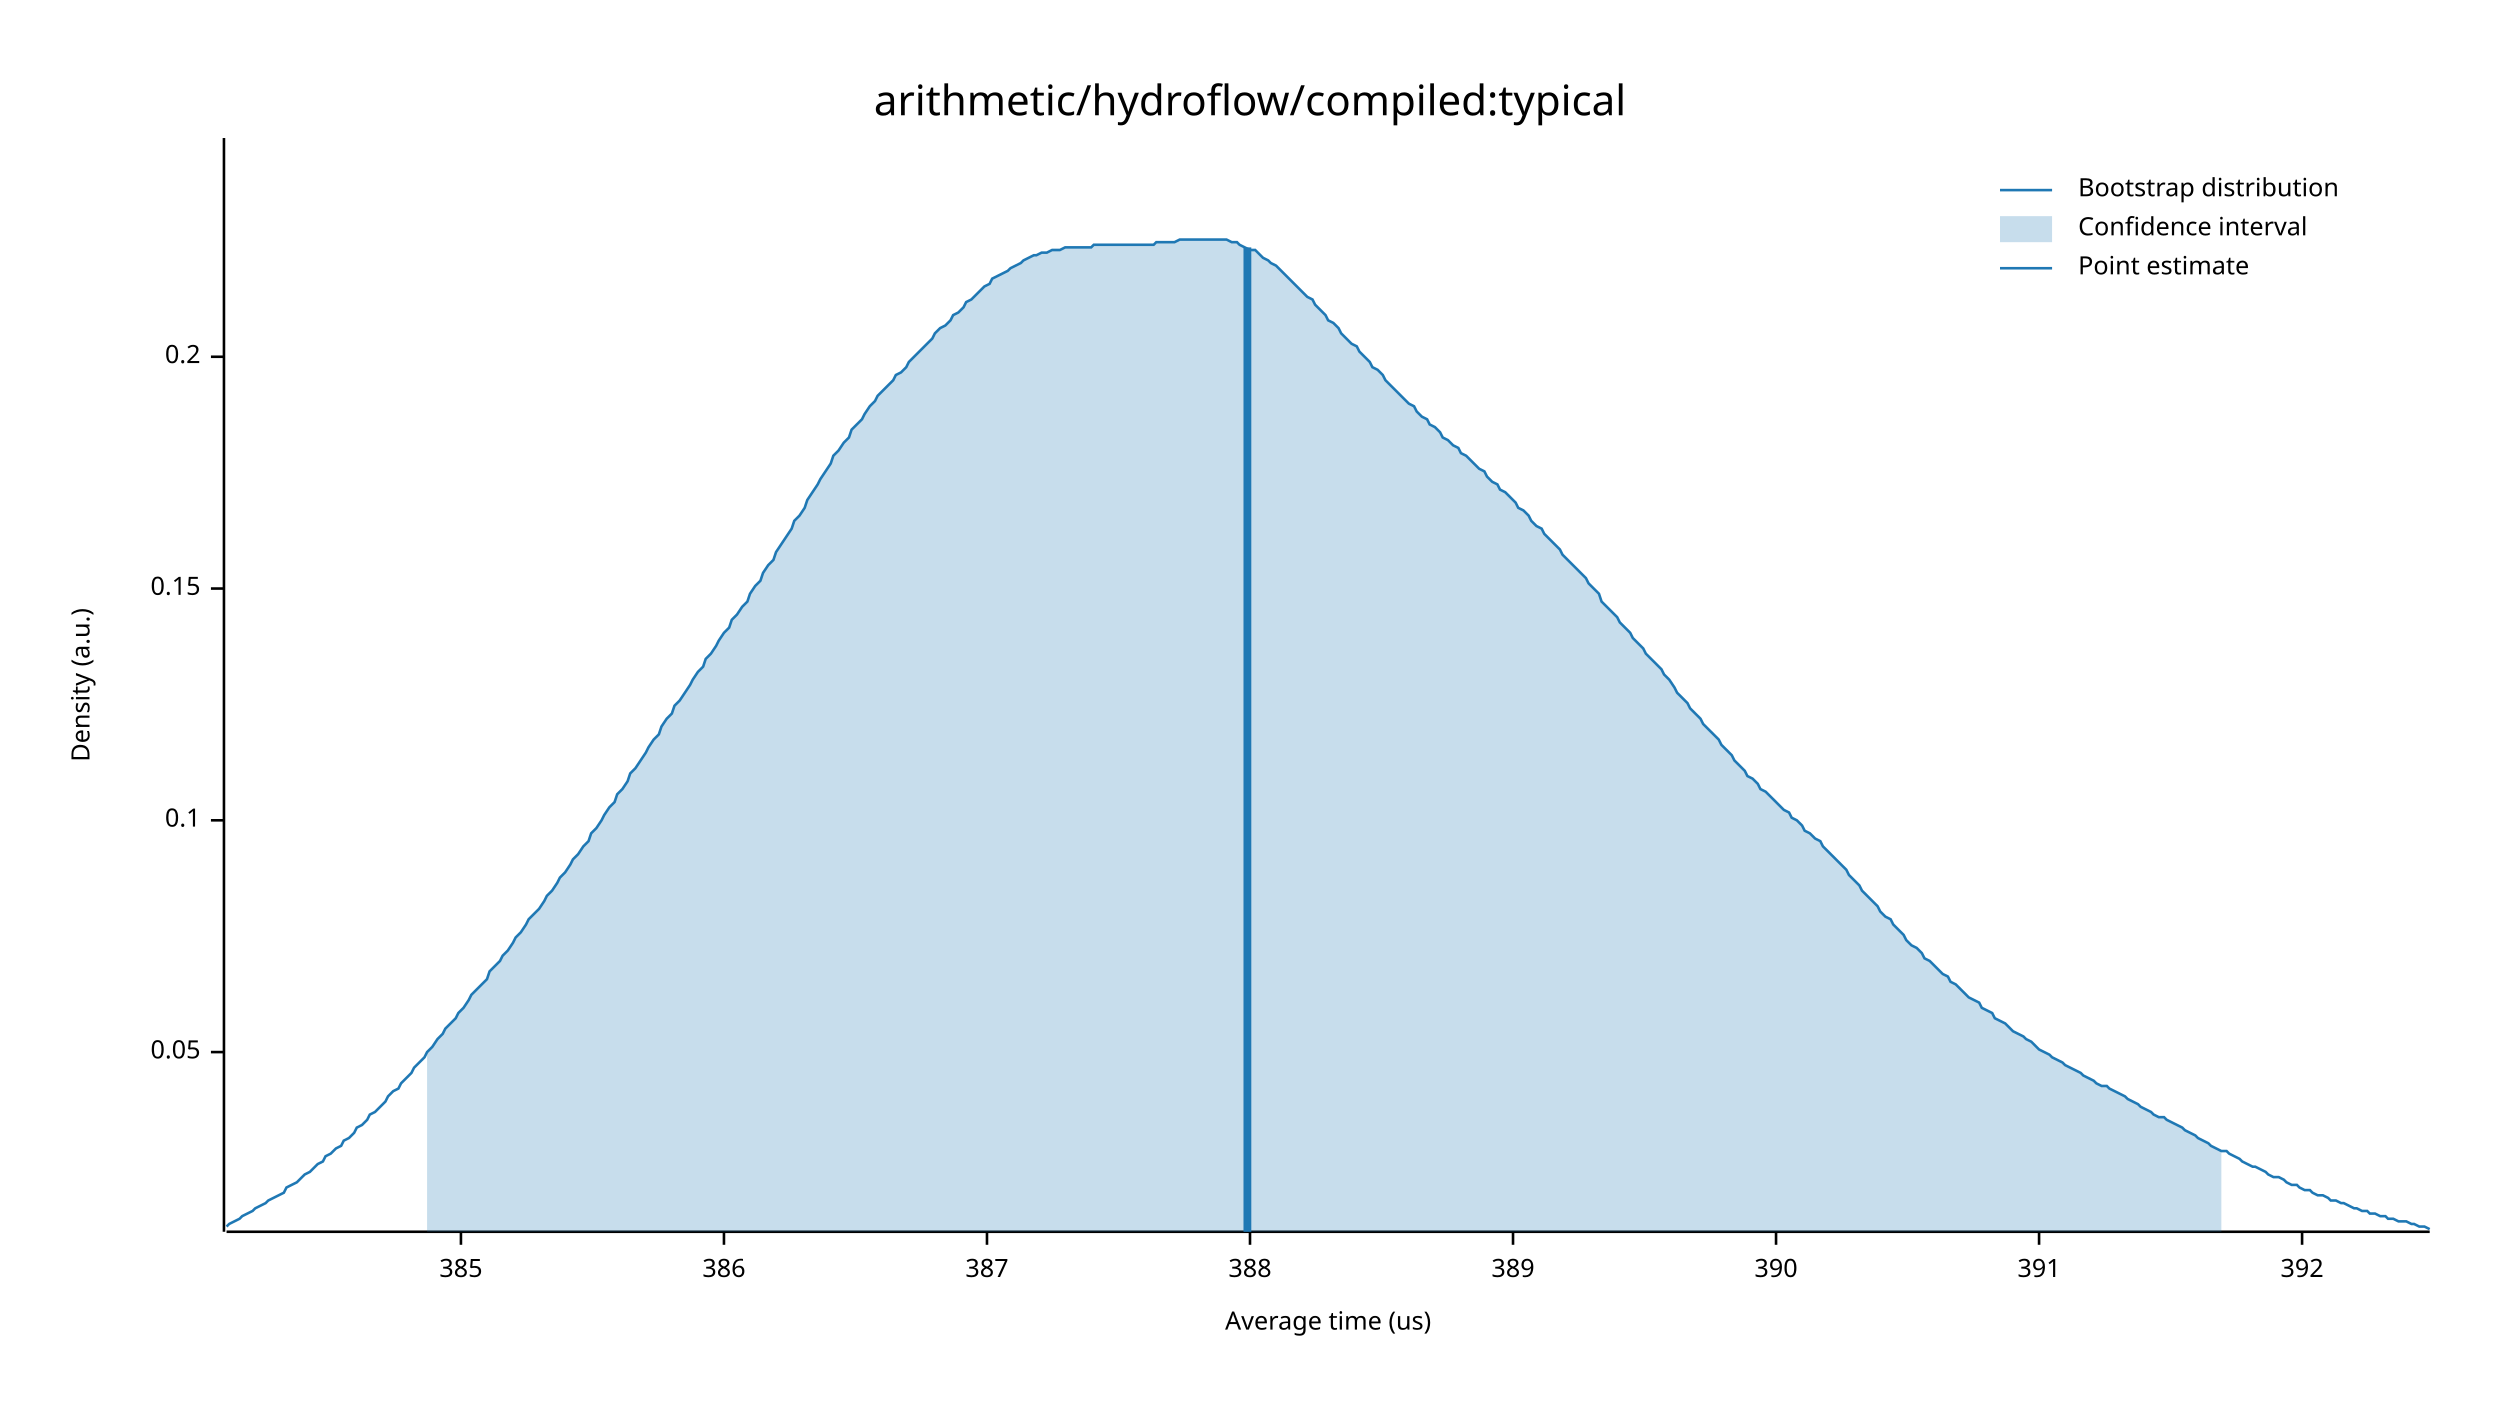
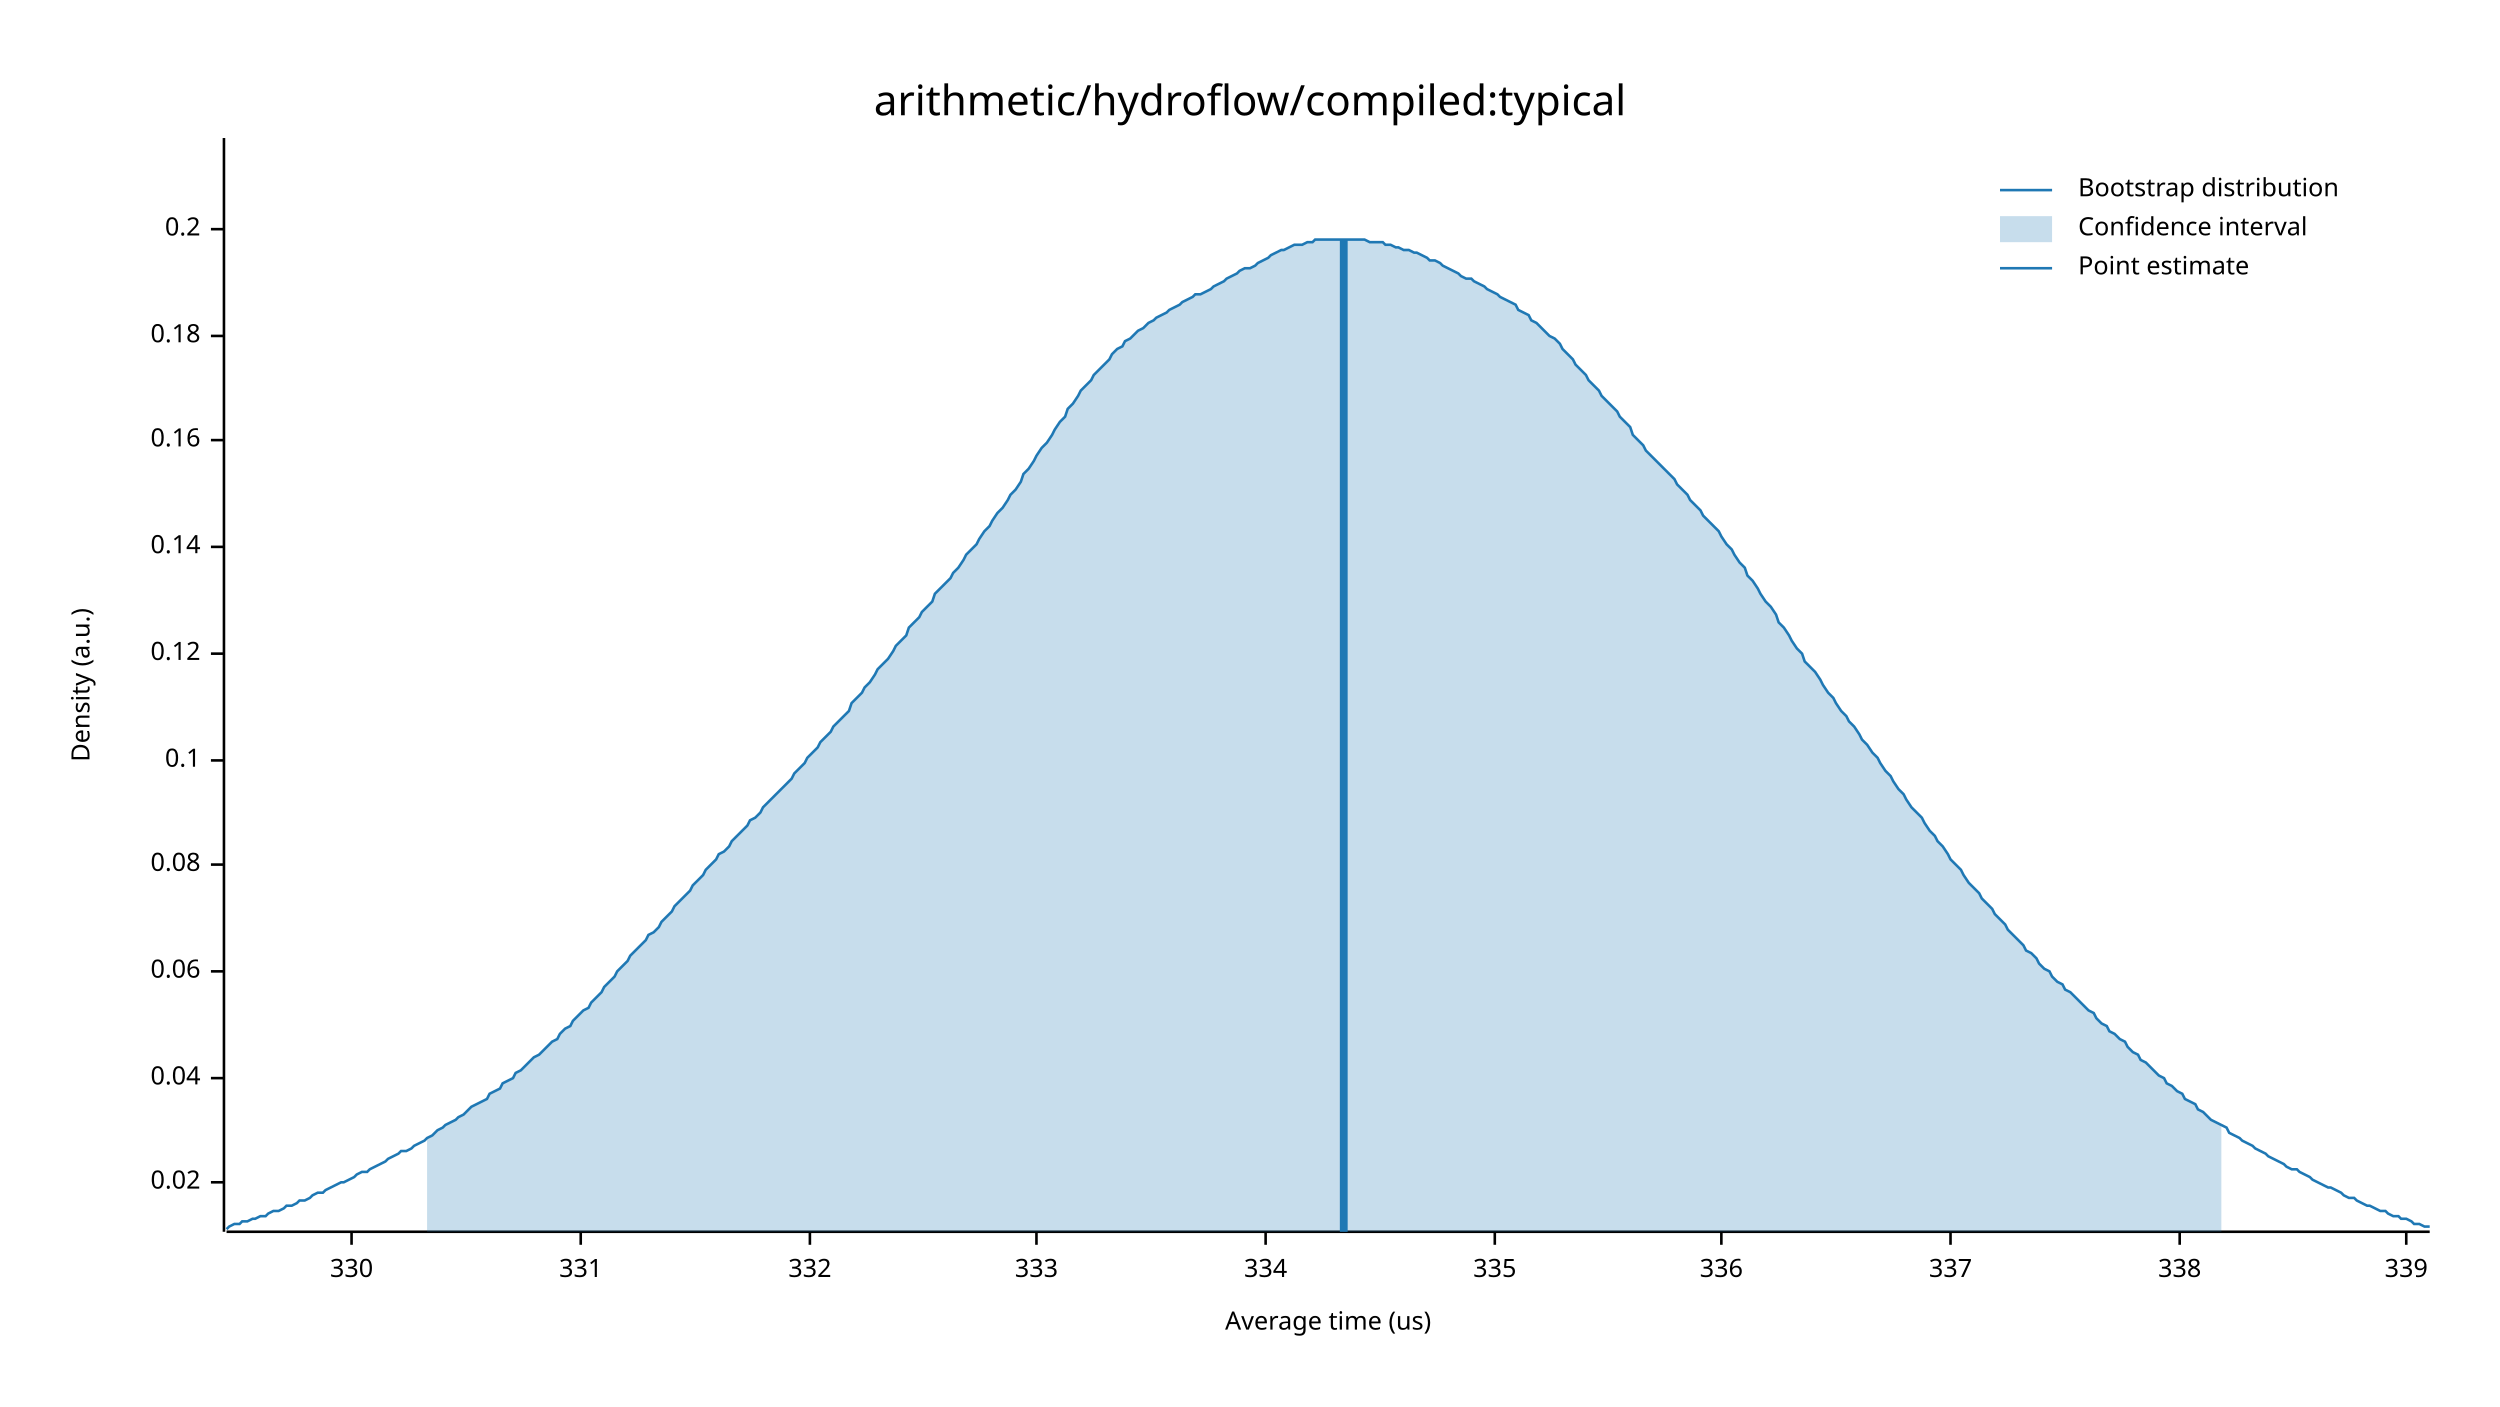
<svg xmlns="http://www.w3.org/2000/svg" width="960" height="540" viewBox="0 0 960 540">
  <text x="480" y="32" dy="0.76em" text-anchor="middle" font-family="sans-serif" font-size="16.129" opacity="1" fill="#000000">
arithmetic/hydroflow/compiled:typical
</text>
  <text x="27" y="263" dy="0.76em" text-anchor="middle" font-family="sans-serif" font-size="9.677" opacity="1" fill="#000000" transform="rotate(270, 27, 263)">
Density (a.u.)
</text>
  <text x="510" y="513" dy="-0.5ex" text-anchor="middle" font-family="sans-serif" font-size="9.677" opacity="1" fill="#000000">
Average time (us)
</text>
  <polyline fill="none" opacity="1" stroke="#000000" stroke-width="1" points="86,53 86,473 " />
-   <text x="77" y="404" dy="0.5ex" text-anchor="end" font-family="sans-serif" font-size="9.677" opacity="1" fill="#000000">
- 0.05
+   <text x="77" y="454" dy="0.5ex" text-anchor="end" font-family="sans-serif" font-size="9.677" opacity="1" fill="#000000">
+ 0.02
</text>
-   <polyline fill="none" opacity="1" stroke="#000000" stroke-width="1" points="81,404 86,404 " />
-   <text x="77" y="315" dy="0.5ex" text-anchor="end" font-family="sans-serif" font-size="9.677" opacity="1" fill="#000000">
+   <polyline fill="none" opacity="1" stroke="#000000" stroke-width="1" points="81,454 86,454 " />
+   <text x="77" y="414" dy="0.5ex" text-anchor="end" font-family="sans-serif" font-size="9.677" opacity="1" fill="#000000">
+ 0.04
+ </text>
+   <polyline fill="none" opacity="1" stroke="#000000" stroke-width="1" points="81,414 86,414 " />
+   <text x="77" y="373" dy="0.5ex" text-anchor="end" font-family="sans-serif" font-size="9.677" opacity="1" fill="#000000">
+ 0.06
+ </text>
+   <polyline fill="none" opacity="1" stroke="#000000" stroke-width="1" points="81,373 86,373 " />
+   <text x="77" y="332" dy="0.5ex" text-anchor="end" font-family="sans-serif" font-size="9.677" opacity="1" fill="#000000">
+ 0.08
+ </text>
+   <polyline fill="none" opacity="1" stroke="#000000" stroke-width="1" points="81,332 86,332 " />
+   <text x="77" y="292" dy="0.5ex" text-anchor="end" font-family="sans-serif" font-size="9.677" opacity="1" fill="#000000">
0.1
</text>
-   <polyline fill="none" opacity="1" stroke="#000000" stroke-width="1" points="81,315 86,315 " />
-   <text x="77" y="226" dy="0.5ex" text-anchor="end" font-family="sans-serif" font-size="9.677" opacity="1" fill="#000000">
- 0.15
+   <polyline fill="none" opacity="1" stroke="#000000" stroke-width="1" points="81,292 86,292 " />
+   <text x="77" y="251" dy="0.5ex" text-anchor="end" font-family="sans-serif" font-size="9.677" opacity="1" fill="#000000">
+ 0.12
</text>
-   <polyline fill="none" opacity="1" stroke="#000000" stroke-width="1" points="81,226 86,226 " />
-   <text x="77" y="137" dy="0.5ex" text-anchor="end" font-family="sans-serif" font-size="9.677" opacity="1" fill="#000000">
+   <polyline fill="none" opacity="1" stroke="#000000" stroke-width="1" points="81,251 86,251 " />
+   <text x="77" y="210" dy="0.5ex" text-anchor="end" font-family="sans-serif" font-size="9.677" opacity="1" fill="#000000">
+ 0.14
+ </text>
+   <polyline fill="none" opacity="1" stroke="#000000" stroke-width="1" points="81,210 86,210 " />
+   <text x="77" y="169" dy="0.5ex" text-anchor="end" font-family="sans-serif" font-size="9.677" opacity="1" fill="#000000">
+ 0.16
+ </text>
+   <polyline fill="none" opacity="1" stroke="#000000" stroke-width="1" points="81,169 86,169 " />
+   <text x="77" y="129" dy="0.5ex" text-anchor="end" font-family="sans-serif" font-size="9.677" opacity="1" fill="#000000">
+ 0.18
+ </text>
+   <polyline fill="none" opacity="1" stroke="#000000" stroke-width="1" points="81,129 86,129 " />
+   <text x="77" y="88" dy="0.5ex" text-anchor="end" font-family="sans-serif" font-size="9.677" opacity="1" fill="#000000">
0.2
</text>
-   <polyline fill="none" opacity="1" stroke="#000000" stroke-width="1" points="81,137 86,137 " />
+   <polyline fill="none" opacity="1" stroke="#000000" stroke-width="1" points="81,88 86,88 " />
  <polyline fill="none" opacity="1" stroke="#000000" stroke-width="1" points="87,473 933,473 " />
-   <text x="177" y="483" dy="0.76em" text-anchor="middle" font-family="sans-serif" font-size="9.677" opacity="1" fill="#000000">
- 385
+   <text x="135" y="483" dy="0.76em" text-anchor="middle" font-family="sans-serif" font-size="9.677" opacity="1" fill="#000000">
+ 330
</text>
-   <polyline fill="none" opacity="1" stroke="#000000" stroke-width="1" points="177,473 177,478 " />
-   <text x="278" y="483" dy="0.76em" text-anchor="middle" font-family="sans-serif" font-size="9.677" opacity="1" fill="#000000">
- 386
+   <polyline fill="none" opacity="1" stroke="#000000" stroke-width="1" points="135,473 135,478 " />
+   <text x="223" y="483" dy="0.76em" text-anchor="middle" font-family="sans-serif" font-size="9.677" opacity="1" fill="#000000">
+ 331
</text>
-   <polyline fill="none" opacity="1" stroke="#000000" stroke-width="1" points="278,473 278,478 " />
-   <text x="379" y="483" dy="0.76em" text-anchor="middle" font-family="sans-serif" font-size="9.677" opacity="1" fill="#000000">
- 387
+   <polyline fill="none" opacity="1" stroke="#000000" stroke-width="1" points="223,473 223,478 " />
+   <text x="311" y="483" dy="0.76em" text-anchor="middle" font-family="sans-serif" font-size="9.677" opacity="1" fill="#000000">
+ 332
</text>
-   <polyline fill="none" opacity="1" stroke="#000000" stroke-width="1" points="379,473 379,478 " />
-   <text x="480" y="483" dy="0.76em" text-anchor="middle" font-family="sans-serif" font-size="9.677" opacity="1" fill="#000000">
- 388
+   <polyline fill="none" opacity="1" stroke="#000000" stroke-width="1" points="311,473 311,478 " />
+   <text x="398" y="483" dy="0.76em" text-anchor="middle" font-family="sans-serif" font-size="9.677" opacity="1" fill="#000000">
+ 333
</text>
-   <polyline fill="none" opacity="1" stroke="#000000" stroke-width="1" points="480,473 480,478 " />
-   <text x="581" y="483" dy="0.76em" text-anchor="middle" font-family="sans-serif" font-size="9.677" opacity="1" fill="#000000">
- 389
+   <polyline fill="none" opacity="1" stroke="#000000" stroke-width="1" points="398,473 398,478 " />
+   <text x="486" y="483" dy="0.76em" text-anchor="middle" font-family="sans-serif" font-size="9.677" opacity="1" fill="#000000">
+ 334
</text>
-   <polyline fill="none" opacity="1" stroke="#000000" stroke-width="1" points="581,473 581,478 " />
-   <text x="682" y="483" dy="0.76em" text-anchor="middle" font-family="sans-serif" font-size="9.677" opacity="1" fill="#000000">
- 390
+   <polyline fill="none" opacity="1" stroke="#000000" stroke-width="1" points="486,473 486,478 " />
+   <text x="574" y="483" dy="0.76em" text-anchor="middle" font-family="sans-serif" font-size="9.677" opacity="1" fill="#000000">
+ 335
</text>
-   <polyline fill="none" opacity="1" stroke="#000000" stroke-width="1" points="682,473 682,478 " />
-   <text x="783" y="483" dy="0.76em" text-anchor="middle" font-family="sans-serif" font-size="9.677" opacity="1" fill="#000000">
- 391
+   <polyline fill="none" opacity="1" stroke="#000000" stroke-width="1" points="574,473 574,478 " />
+   <text x="661" y="483" dy="0.76em" text-anchor="middle" font-family="sans-serif" font-size="9.677" opacity="1" fill="#000000">
+ 336
</text>
-   <polyline fill="none" opacity="1" stroke="#000000" stroke-width="1" points="783,473 783,478 " />
-   <text x="884" y="483" dy="0.76em" text-anchor="middle" font-family="sans-serif" font-size="9.677" opacity="1" fill="#000000">
- 392
+   <polyline fill="none" opacity="1" stroke="#000000" stroke-width="1" points="661,473 661,478 " />
+   <text x="749" y="483" dy="0.76em" text-anchor="middle" font-family="sans-serif" font-size="9.677" opacity="1" fill="#000000">
+ 337
</text>
-   <polyline fill="none" opacity="1" stroke="#000000" stroke-width="1" points="884,473 884,478 " />
-   <polyline fill="none" opacity="1" stroke="#1F78B4" stroke-width="1" points="87,471 88,470 90,469 92,468 93,467 95,466 97,465 98,464 100,463 102,462 103,461 105,460 107,459 109,458 110,456 112,455 114,454 115,453 117,451 119,450 120,449 122,447 124,446 125,444 127,443 129,441 131,440 132,438 134,437 136,435 137,433 139,432 141,430 142,428 144,427 146,425 148,423 149,421 151,419 153,418 154,416 156,414 158,412 159,410 161,408 163,406 164,404 166,402 168,399 170,397 171,395 173,393 175,391 176,389 178,387 180,384 181,382 183,380 185,378 187,376 188,373 190,371 192,369 193,367 195,365 197,362 198,360 200,358 202,355 203,353 205,351 207,349 209,346 210,344 212,342 214,339 215,337 217,335 219,332 220,330 222,328 224,325 226,323 227,320 229,318 231,315 232,313 234,310 236,308 237,305 239,303 241,300 242,297 244,295 246,292 248,289 249,287 251,284 253,282 254,279 256,276 258,274 259,271 261,269 263,266 265,263 266,261 268,258 270,256 271,253 273,251 275,248 276,246 278,243 280,241 281,238 283,236 285,233 287,231 288,228 290,225 292,223 293,220 295,217 297,215 298,212 300,209 302,206 304,203 305,200 307,198 309,195 310,192 312,189 314,186 315,184 317,181 319,178 320,175 322,173 324,170 326,168 327,165 329,163 331,161 332,159 334,156 336,154 337,152 339,150 341,148 343,146 344,144 346,143 348,141 349,139 351,137 353,135 354,134 356,132 358,130 359,128 361,126 363,125 365,123 366,121 368,120 370,118 371,116 373,115 375,113 376,112 378,110 380,109 381,107 383,106 385,105 387,104 388,103 390,102 392,101 393,100 395,99 397,98 398,98 400,97 402,97 404,96 405,96 407,96 409,95 410,95 412,95 414,95 415,95 417,95 419,95 420,94 422,94 424,94 426,94 427,94 429,94 431,94 432,94 434,94 436,94 437,94 439,94 441,94 443,94 444,93 446,93 448,93 449,93 451,93 453,92 454,92 456,92 458,92 459,92 461,92 463,92 465,92 466,92 468,92 470,92 471,92 473,93 475,93 476,94 478,95 480,96 482,96 483,97 485,99 487,100 488,101 490,102 492,104 493,105 495,107 497,109 498,110 500,112 502,114 504,115 505,117 507,119 509,121 510,123 512,124 514,126 515,128 517,130 519,132 521,133 522,135 524,137 526,139 527,141 529,142 531,144 532,146 534,148 536,150 537,151 539,153 541,155 543,156 544,158 546,160 548,161 549,163 551,164 553,166 554,168 556,169 558,171 560,172 561,174 563,175 565,177 566,178 568,180 570,181 571,183 573,185 575,186 576,188 578,189 580,191 582,193 583,195 585,196 587,198 588,200 590,202 592,203 593,205 595,207 597,209 599,211 600,213 602,215 604,217 605,218 607,220 609,222 610,224 612,226 614,228 615,231 617,233 619,235 621,237 622,239 624,241 626,243 627,245 629,247 631,249 632,251 634,253 636,255 638,257 639,259 641,261 643,264 644,266 646,268 648,270 649,272 651,274 653,276 654,278 656,280 658,282 660,284 661,286 663,288 665,290 666,292 668,294 670,296 671,298 673,299 675,301 676,303 678,304 680,306 682,308 683,309 685,311 687,312 688,314 690,315 692,317 693,319 695,320 697,322 699,323 700,325 702,327 704,329 705,330 707,332 709,334 710,336 712,338 714,340 715,342 717,344 719,346 721,348 722,350 724,352 726,353 727,355 729,357 731,359 732,361 734,363 736,364 738,366 739,368 741,369 743,371 744,372 746,374 748,375 749,377 751,378 753,380 754,381 756,383 758,384 760,385 761,387 763,388 765,389 766,391 768,392 770,393 771,394 773,396 775,397 777,398 778,399 780,400 782,402 783,403 785,404 787,405 788,406 790,407 792,408 793,409 795,410 797,411 799,412 800,413 802,414 804,415 805,416 807,417 809,417 810,418 812,419 814,420 816,421 817,422 819,423 821,424 822,425 824,426 826,427 827,428 829,429 831,429 832,430 834,431 836,432 838,433 839,434 841,435 843,436 844,437 846,438 848,439 849,440 851,441 853,442 855,442 856,443 858,444 860,445 861,446 863,447 865,448 866,448 868,449 870,450 871,451 873,452 875,452 877,453 878,454 880,455 882,455 883,456 885,457 887,457 888,458 890,459 892,459 894,460 895,461 897,461 899,462 900,462 902,463 904,464 905,464 907,465 909,465 910,466 912,466 914,467 916,467 917,468 919,468 921,469 922,469 924,469 926,470 927,470 929,471 931,471 933,472 " />
-   <polygon opacity="0.25" fill="#1F78B4" points="164,404 166,402 168,399 170,397 171,395 173,393 175,391 176,389 178,387 180,384 181,382 183,380 185,378 187,376 188,373 190,371 192,369 193,367 195,365 197,362 198,360 200,358 202,355 203,353 205,351 207,349 209,346 210,344 212,342 214,339 215,337 217,335 219,332 220,330 222,328 224,325 226,323 227,320 229,318 231,315 232,313 234,310 236,308 237,305 239,303 241,300 242,297 244,295 246,292 248,289 249,287 251,284 253,282 254,279 256,276 258,274 259,271 261,269 263,266 265,263 266,261 268,258 270,256 271,253 273,251 275,248 276,246 278,243 280,241 281,238 283,236 285,233 287,231 288,228 290,225 292,223 293,220 295,217 297,215 298,212 300,209 302,206 304,203 305,200 307,198 309,195 310,192 312,189 314,186 315,184 317,181 319,178 320,175 322,173 324,170 326,168 327,165 329,163 331,161 332,159 334,156 336,154 337,152 339,150 341,148 343,146 344,144 346,143 348,141 349,139 351,137 353,135 354,134 356,132 358,130 359,128 361,126 363,125 365,123 366,121 368,120 370,118 371,116 373,115 375,113 376,112 378,110 380,109 381,107 383,106 385,105 387,104 388,103 390,102 392,101 393,100 395,99 397,98 398,98 400,97 402,97 404,96 405,96 407,96 409,95 410,95 412,95 414,95 415,95 417,95 419,95 420,94 422,94 424,94 426,94 427,94 429,94 431,94 432,94 434,94 436,94 437,94 439,94 441,94 443,94 444,93 446,93 448,93 449,93 451,93 453,92 454,92 456,92 458,92 459,92 461,92 463,92 465,92 466,92 468,92 470,92 471,92 473,93 475,93 476,94 478,95 480,96 482,96 483,97 485,99 487,100 488,101 490,102 492,104 493,105 495,107 497,109 498,110 500,112 502,114 504,115 505,117 507,119 509,121 510,123 512,124 514,126 515,128 517,130 519,132 521,133 522,135 524,137 526,139 527,141 529,142 531,144 532,146 534,148 536,150 537,151 539,153 541,155 543,156 544,158 546,160 548,161 549,163 551,164 553,166 554,168 556,169 558,171 560,172 561,174 563,175 565,177 566,178 568,180 570,181 571,183 573,185 575,186 576,188 578,189 580,191 582,193 583,195 585,196 587,198 588,200 590,202 592,203 593,205 595,207 597,209 599,211 600,213 602,215 604,217 605,218 607,220 609,222 610,224 612,226 614,228 615,231 617,233 619,235 621,237 622,239 624,241 626,243 627,245 629,247 631,249 632,251 634,253 636,255 638,257 639,259 641,261 643,264 644,266 646,268 648,270 649,272 651,274 653,276 654,278 656,280 658,282 660,284 661,286 663,288 665,290 666,292 668,294 670,296 671,298 673,299 675,301 676,303 678,304 680,306 682,308 683,309 685,311 687,312 688,314 690,315 692,317 693,319 695,320 697,322 699,323 700,325 702,327 704,329 705,330 707,332 709,334 710,336 712,338 714,340 715,342 717,344 719,346 721,348 722,350 724,352 726,353 727,355 729,357 731,359 732,361 734,363 736,364 738,366 739,368 741,369 743,371 744,372 746,374 748,375 749,377 751,378 753,380 754,381 756,383 758,384 760,385 761,387 763,388 765,389 766,391 768,392 770,393 771,394 773,396 775,397 777,398 778,399 780,400 782,402 783,403 785,404 787,405 788,406 790,407 792,408 793,409 795,410 797,411 799,412 800,413 802,414 804,415 805,416 807,417 809,417 810,418 812,419 814,420 816,421 817,422 819,423 821,424 822,425 824,426 826,427 827,428 829,429 831,429 832,430 834,431 836,432 838,433 839,434 841,435 843,436 844,437 846,438 848,439 849,440 851,441 853,442 853,473 164,473 " />
-   <polyline fill="none" opacity="1" stroke="#1F78B4" stroke-width="3" points="479,473 479,95 " />
+   <polyline fill="none" opacity="1" stroke="#000000" stroke-width="1" points="749,473 749,478 " />
+   <text x="837" y="483" dy="0.76em" text-anchor="middle" font-family="sans-serif" font-size="9.677" opacity="1" fill="#000000">
+ 338
+ </text>
+   <polyline fill="none" opacity="1" stroke="#000000" stroke-width="1" points="837,473 837,478 " />
+   <text x="924" y="483" dy="0.76em" text-anchor="middle" font-family="sans-serif" font-size="9.677" opacity="1" fill="#000000">
+ 339
+ </text>
+   <polyline fill="none" opacity="1" stroke="#000000" stroke-width="1" points="924,473 924,478 " />
+   <polyline fill="none" opacity="1" stroke="#1F78B4" stroke-width="1" points="87,472 88,471 90,470 92,470 93,469 95,469 97,468 98,468 100,467 102,467 103,466 105,465 107,465 109,464 110,463 112,463 114,462 115,461 117,461 119,460 120,459 122,458 124,458 125,457 127,456 129,455 131,454 132,454 134,453 136,452 137,451 139,450 141,450 142,449 144,448 146,447 148,446 149,445 151,444 153,443 154,442 156,442 158,441 159,440 161,439 163,438 164,437 166,436 168,434 170,433 171,432 173,431 175,430 176,429 178,428 180,426 181,425 183,424 185,423 187,422 188,420 190,419 192,418 193,416 195,415 197,414 198,412 200,411 202,409 203,408 205,406 207,405 209,403 210,402 212,400 214,399 215,397 217,395 219,394 220,392 222,390 224,388 226,387 227,385 229,383 231,381 232,379 234,377 236,375 237,373 239,371 241,369 242,367 244,365 246,363 248,361 249,359 251,358 253,356 254,354 256,352 258,350 259,348 261,346 263,344 265,342 266,340 268,338 270,336 271,334 273,332 275,330 276,328 278,327 280,325 281,323 283,321 285,319 287,317 288,315 290,314 292,312 293,310 295,308 297,306 298,305 300,303 302,301 304,299 305,297 307,295 309,293 310,291 312,289 314,287 315,285 317,283 319,281 320,279 322,277 324,275 326,273 327,270 329,268 331,266 332,264 334,262 336,259 337,257 339,255 341,253 343,250 344,248 346,246 348,244 349,241 351,239 353,237 354,235 356,233 358,231 359,228 361,226 363,224 365,222 366,220 368,218 370,215 371,213 373,211 375,209 376,207 378,204 380,202 381,200 383,197 385,195 387,192 388,190 390,188 392,185 393,182 395,180 397,177 398,175 400,172 402,170 404,167 405,165 407,162 409,160 410,157 412,155 414,152 415,150 417,148 419,146 420,144 422,142 424,140 426,138 427,136 429,134 431,133 432,131 434,130 436,128 437,127 439,126 441,124 443,123 444,122 446,121 448,120 449,119 451,118 453,117 454,116 456,115 458,114 459,113 461,113 463,112 465,111 466,110 468,109 470,108 471,107 473,106 475,105 476,104 478,103 480,103 482,102 483,101 485,100 487,99 488,98 490,97 492,96 493,96 495,95 497,94 498,94 500,94 502,93 504,93 505,92 507,92 509,92 510,92 512,92 514,92 515,92 517,92 519,92 521,92 522,92 524,92 526,93 527,93 529,93 531,93 532,94 534,94 536,95 537,95 539,96 541,96 543,97 544,97 546,98 548,99 549,100 551,100 553,101 554,102 556,103 558,104 560,105 561,106 563,107 565,107 566,108 568,109 570,110 571,111 573,112 575,113 576,114 578,115 580,116 582,117 583,119 585,120 587,121 588,123 590,124 592,126 593,127 595,129 597,130 599,132 600,134 602,136 604,138 605,140 607,142 609,144 610,146 612,148 614,150 615,152 617,154 619,156 621,158 622,160 624,162 626,164 627,167 629,169 631,171 632,173 634,175 636,177 638,179 639,180 641,182 643,184 644,186 646,188 648,190 649,192 651,194 653,196 654,198 656,200 658,202 660,204 661,206 663,209 665,211 666,213 668,216 670,218 671,221 673,223 675,226 676,228 678,231 680,233 682,236 683,239 685,241 687,244 688,246 690,249 692,251 693,254 695,256 697,258 699,261 700,263 702,266 704,268 705,270 707,273 709,275 710,277 712,279 714,282 715,284 717,286 719,289 721,291 722,293 724,296 726,298 727,300 729,303 731,305 732,307 734,310 736,312 738,314 739,316 741,319 743,321 744,323 746,325 748,328 749,330 751,332 753,334 754,336 756,339 758,341 760,343 761,345 763,347 765,349 766,351 768,353 770,355 771,357 773,359 775,361 777,363 778,365 780,366 782,368 783,370 785,372 787,373 788,375 790,377 792,378 793,380 795,381 797,383 799,385 800,386 802,388 804,389 805,391 807,393 809,394 810,396 812,397 814,399 816,400 817,402 819,404 821,405 822,407 824,408 826,410 827,411 829,413 831,414 832,416 834,417 836,419 838,420 839,422 841,423 843,424 844,426 846,427 848,429 849,430 851,431 853,432 855,433 856,435 858,436 860,437 861,438 863,439 865,440 866,441 868,442 870,443 871,444 873,445 875,446 877,447 878,448 880,449 882,449 883,450 885,451 887,452 888,453 890,454 892,455 894,456 895,456 897,457 899,458 900,459 902,460 904,460 905,461 907,462 909,463 910,463 912,464 914,465 916,465 917,466 919,467 921,467 922,468 924,468 926,469 927,470 929,470 931,471 933,471 " />
+   <polygon opacity="0.25" fill="#1F78B4" points="164,437 166,436 168,434 170,433 171,432 173,431 175,430 176,429 178,428 180,426 181,425 183,424 185,423 187,422 188,420 190,419 192,418 193,416 195,415 197,414 198,412 200,411 202,409 203,408 205,406 207,405 209,403 210,402 212,400 214,399 215,397 217,395 219,394 220,392 222,390 224,388 226,387 227,385 229,383 231,381 232,379 234,377 236,375 237,373 239,371 241,369 242,367 244,365 246,363 248,361 249,359 251,358 253,356 254,354 256,352 258,350 259,348 261,346 263,344 265,342 266,340 268,338 270,336 271,334 273,332 275,330 276,328 278,327 280,325 281,323 283,321 285,319 287,317 288,315 290,314 292,312 293,310 295,308 297,306 298,305 300,303 302,301 304,299 305,297 307,295 309,293 310,291 312,289 314,287 315,285 317,283 319,281 320,279 322,277 324,275 326,273 327,270 329,268 331,266 332,264 334,262 336,259 337,257 339,255 341,253 343,250 344,248 346,246 348,244 349,241 351,239 353,237 354,235 356,233 358,231 359,228 361,226 363,224 365,222 366,220 368,218 370,215 371,213 373,211 375,209 376,207 378,204 380,202 381,200 383,197 385,195 387,192 388,190 390,188 392,185 393,182 395,180 397,177 398,175 400,172 402,170 404,167 405,165 407,162 409,160 410,157 412,155 414,152 415,150 417,148 419,146 420,144 422,142 424,140 426,138 427,136 429,134 431,133 432,131 434,130 436,128 437,127 439,126 441,124 443,123 444,122 446,121 448,120 449,119 451,118 453,117 454,116 456,115 458,114 459,113 461,113 463,112 465,111 466,110 468,109 470,108 471,107 473,106 475,105 476,104 478,103 480,103 482,102 483,101 485,100 487,99 488,98 490,97 492,96 493,96 495,95 497,94 498,94 500,94 502,93 504,93 505,92 507,92 509,92 510,92 512,92 514,92 515,92 517,92 519,92 521,92 522,92 524,92 526,93 527,93 529,93 531,93 532,94 534,94 536,95 537,95 539,96 541,96 543,97 544,97 546,98 548,99 549,100 551,100 553,101 554,102 556,103 558,104 560,105 561,106 563,107 565,107 566,108 568,109 570,110 571,111 573,112 575,113 576,114 578,115 580,116 582,117 583,119 585,120 587,121 588,123 590,124 592,126 593,127 595,129 597,130 599,132 600,134 602,136 604,138 605,140 607,142 609,144 610,146 612,148 614,150 615,152 617,154 619,156 621,158 622,160 624,162 626,164 627,167 629,169 631,171 632,173 634,175 636,177 638,179 639,180 641,182 643,184 644,186 646,188 648,190 649,192 651,194 653,196 654,198 656,200 658,202 660,204 661,206 663,209 665,211 666,213 668,216 670,218 671,221 673,223 675,226 676,228 678,231 680,233 682,236 683,239 685,241 687,244 688,246 690,249 692,251 693,254 695,256 697,258 699,261 700,263 702,266 704,268 705,270 707,273 709,275 710,277 712,279 714,282 715,284 717,286 719,289 721,291 722,293 724,296 726,298 727,300 729,303 731,305 732,307 734,310 736,312 738,314 739,316 741,319 743,321 744,323 746,325 748,328 749,330 751,332 753,334 754,336 756,339 758,341 760,343 761,345 763,347 765,349 766,351 768,353 770,355 771,357 773,359 775,361 777,363 778,365 780,366 782,368 783,370 785,372 787,373 788,375 790,377 792,378 793,380 795,381 797,383 799,385 800,386 802,388 804,389 805,391 807,393 809,394 810,396 812,397 814,399 816,400 817,402 819,404 821,405 822,407 824,408 826,410 827,411 829,413 831,414 832,416 834,417 836,419 838,420 839,422 841,423 843,424 844,426 846,427 848,429 849,430 851,431 853,432 853,473 164,473 " />
+   <polyline fill="none" opacity="1" stroke="#1F78B4" stroke-width="3" points="516,473 516,92 " />
  <text x="798" y="68" dy="0.76em" text-anchor="start" font-family="sans-serif" font-size="9.677" opacity="1" fill="#000000">
Bootstrap distribution
</text>
  <text x="798" y="83" dy="0.76em" text-anchor="start" font-family="sans-serif" font-size="9.677" opacity="1" fill="#000000">
Confidence interval
</text>
  <text x="798" y="98" dy="0.76em" text-anchor="start" font-family="sans-serif" font-size="9.677" opacity="1" fill="#000000">
Point estimate
</text>
  <polyline fill="none" opacity="1" stroke="#1F78B4" stroke-width="1" points="768,73 788,73 " />
  <rect x="768" y="83" width="20" height="10" opacity="0.25" fill="#1F78B4" stroke="none" />
  <polyline fill="none" opacity="1" stroke="#1F78B4" stroke-width="1" points="768,103 788,103 " />
</svg>
